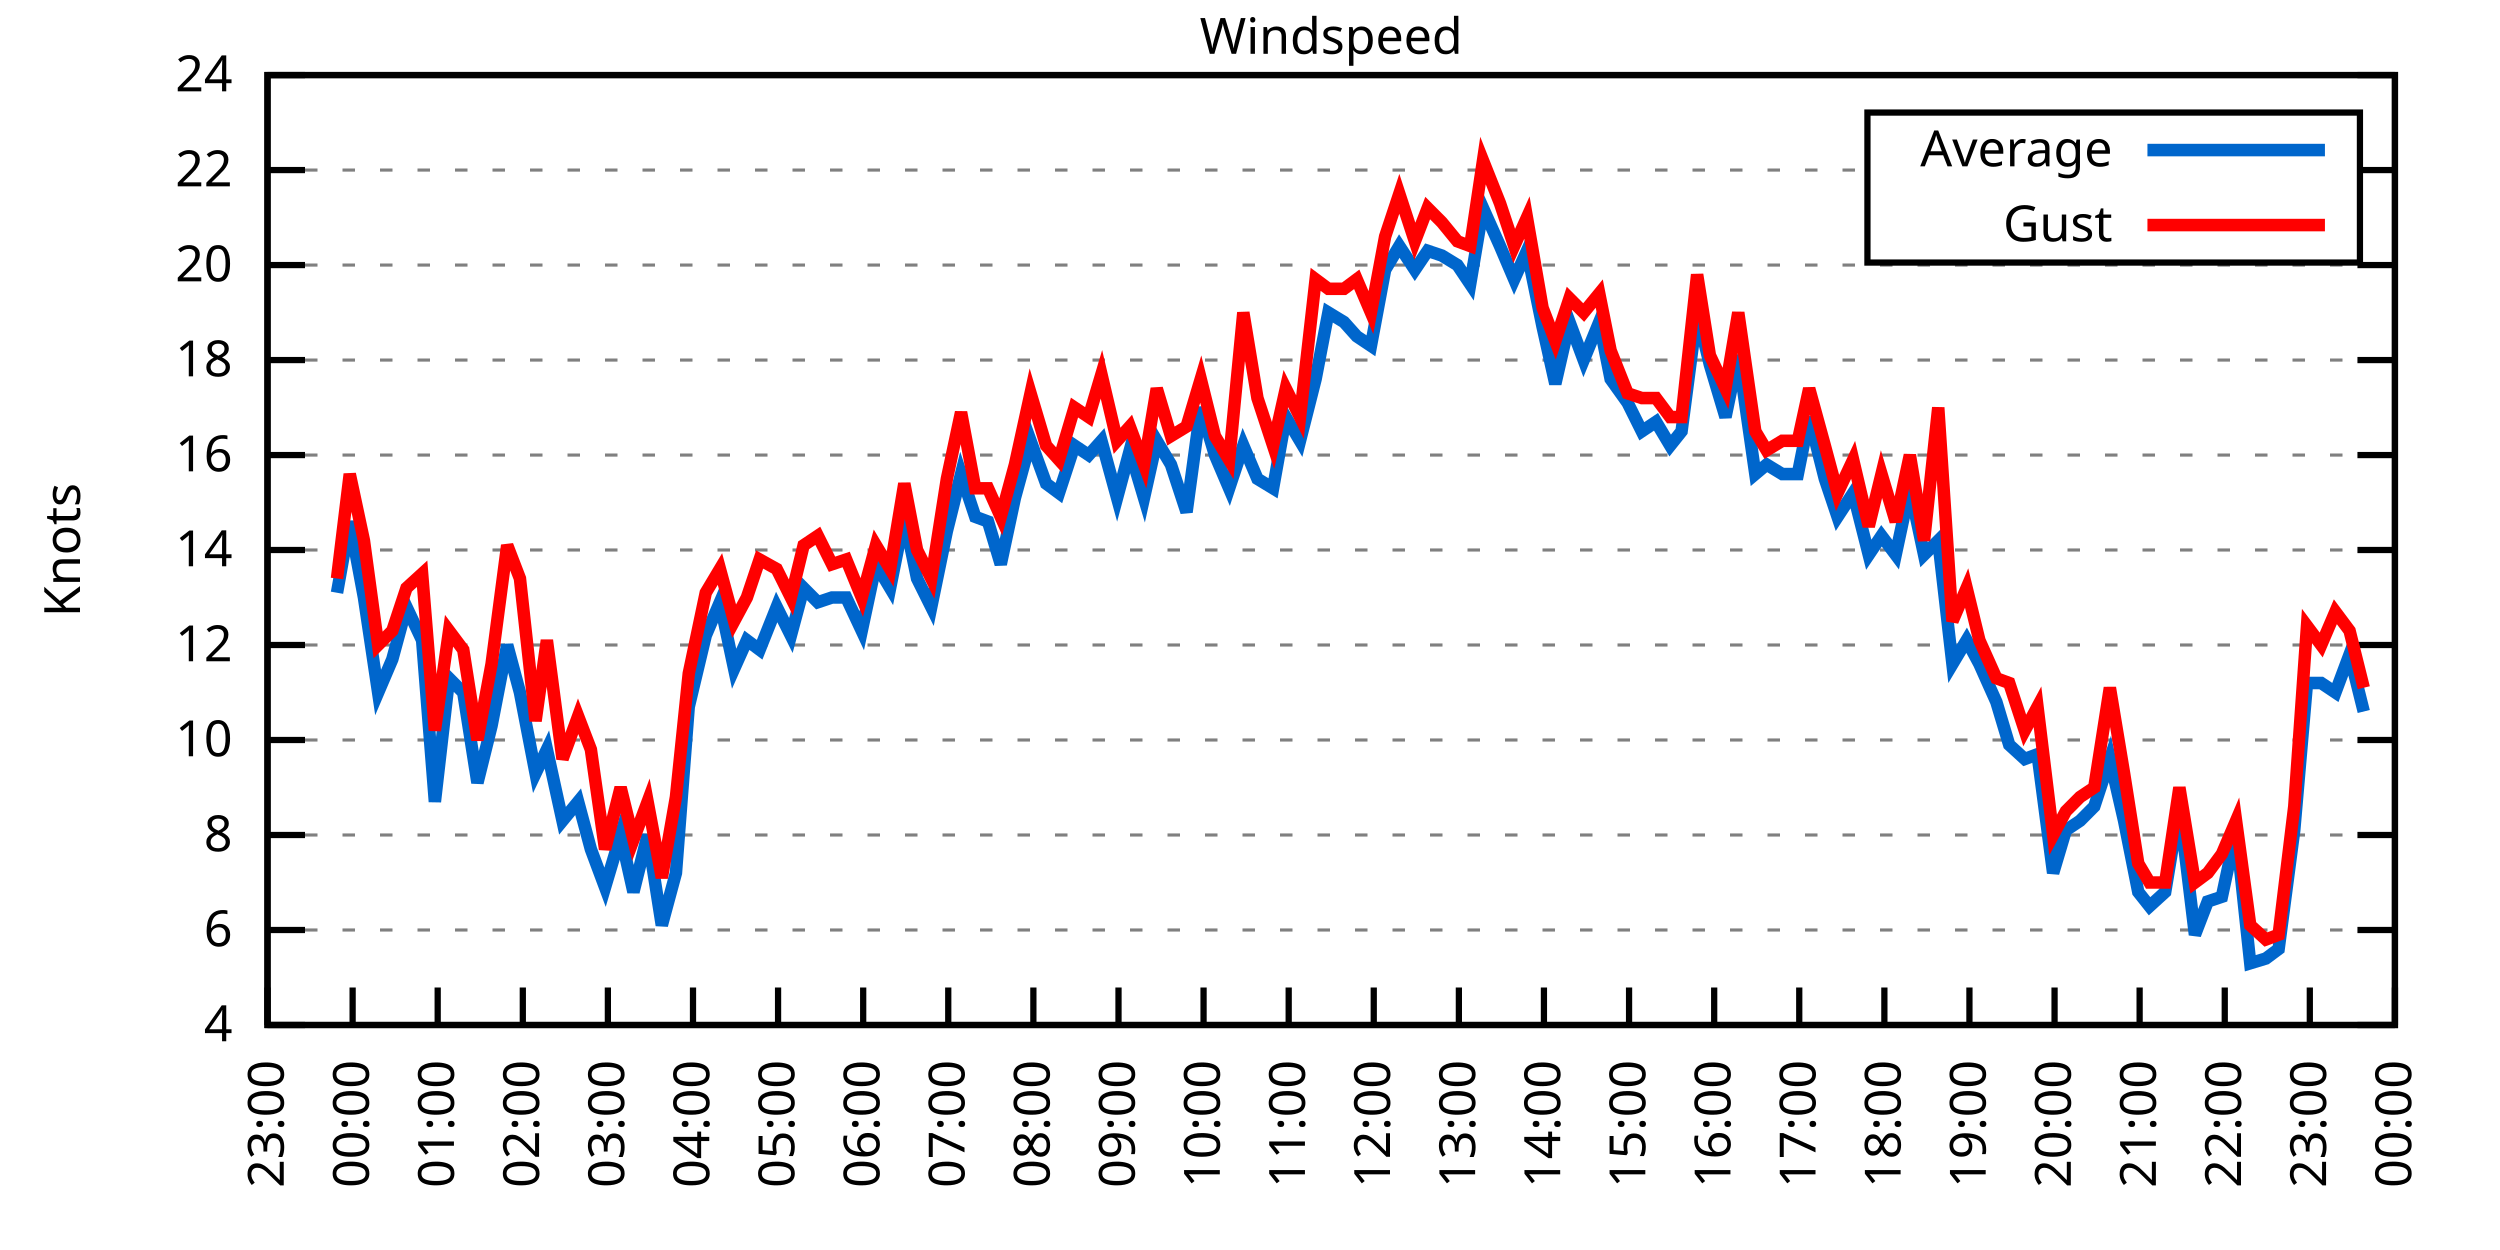
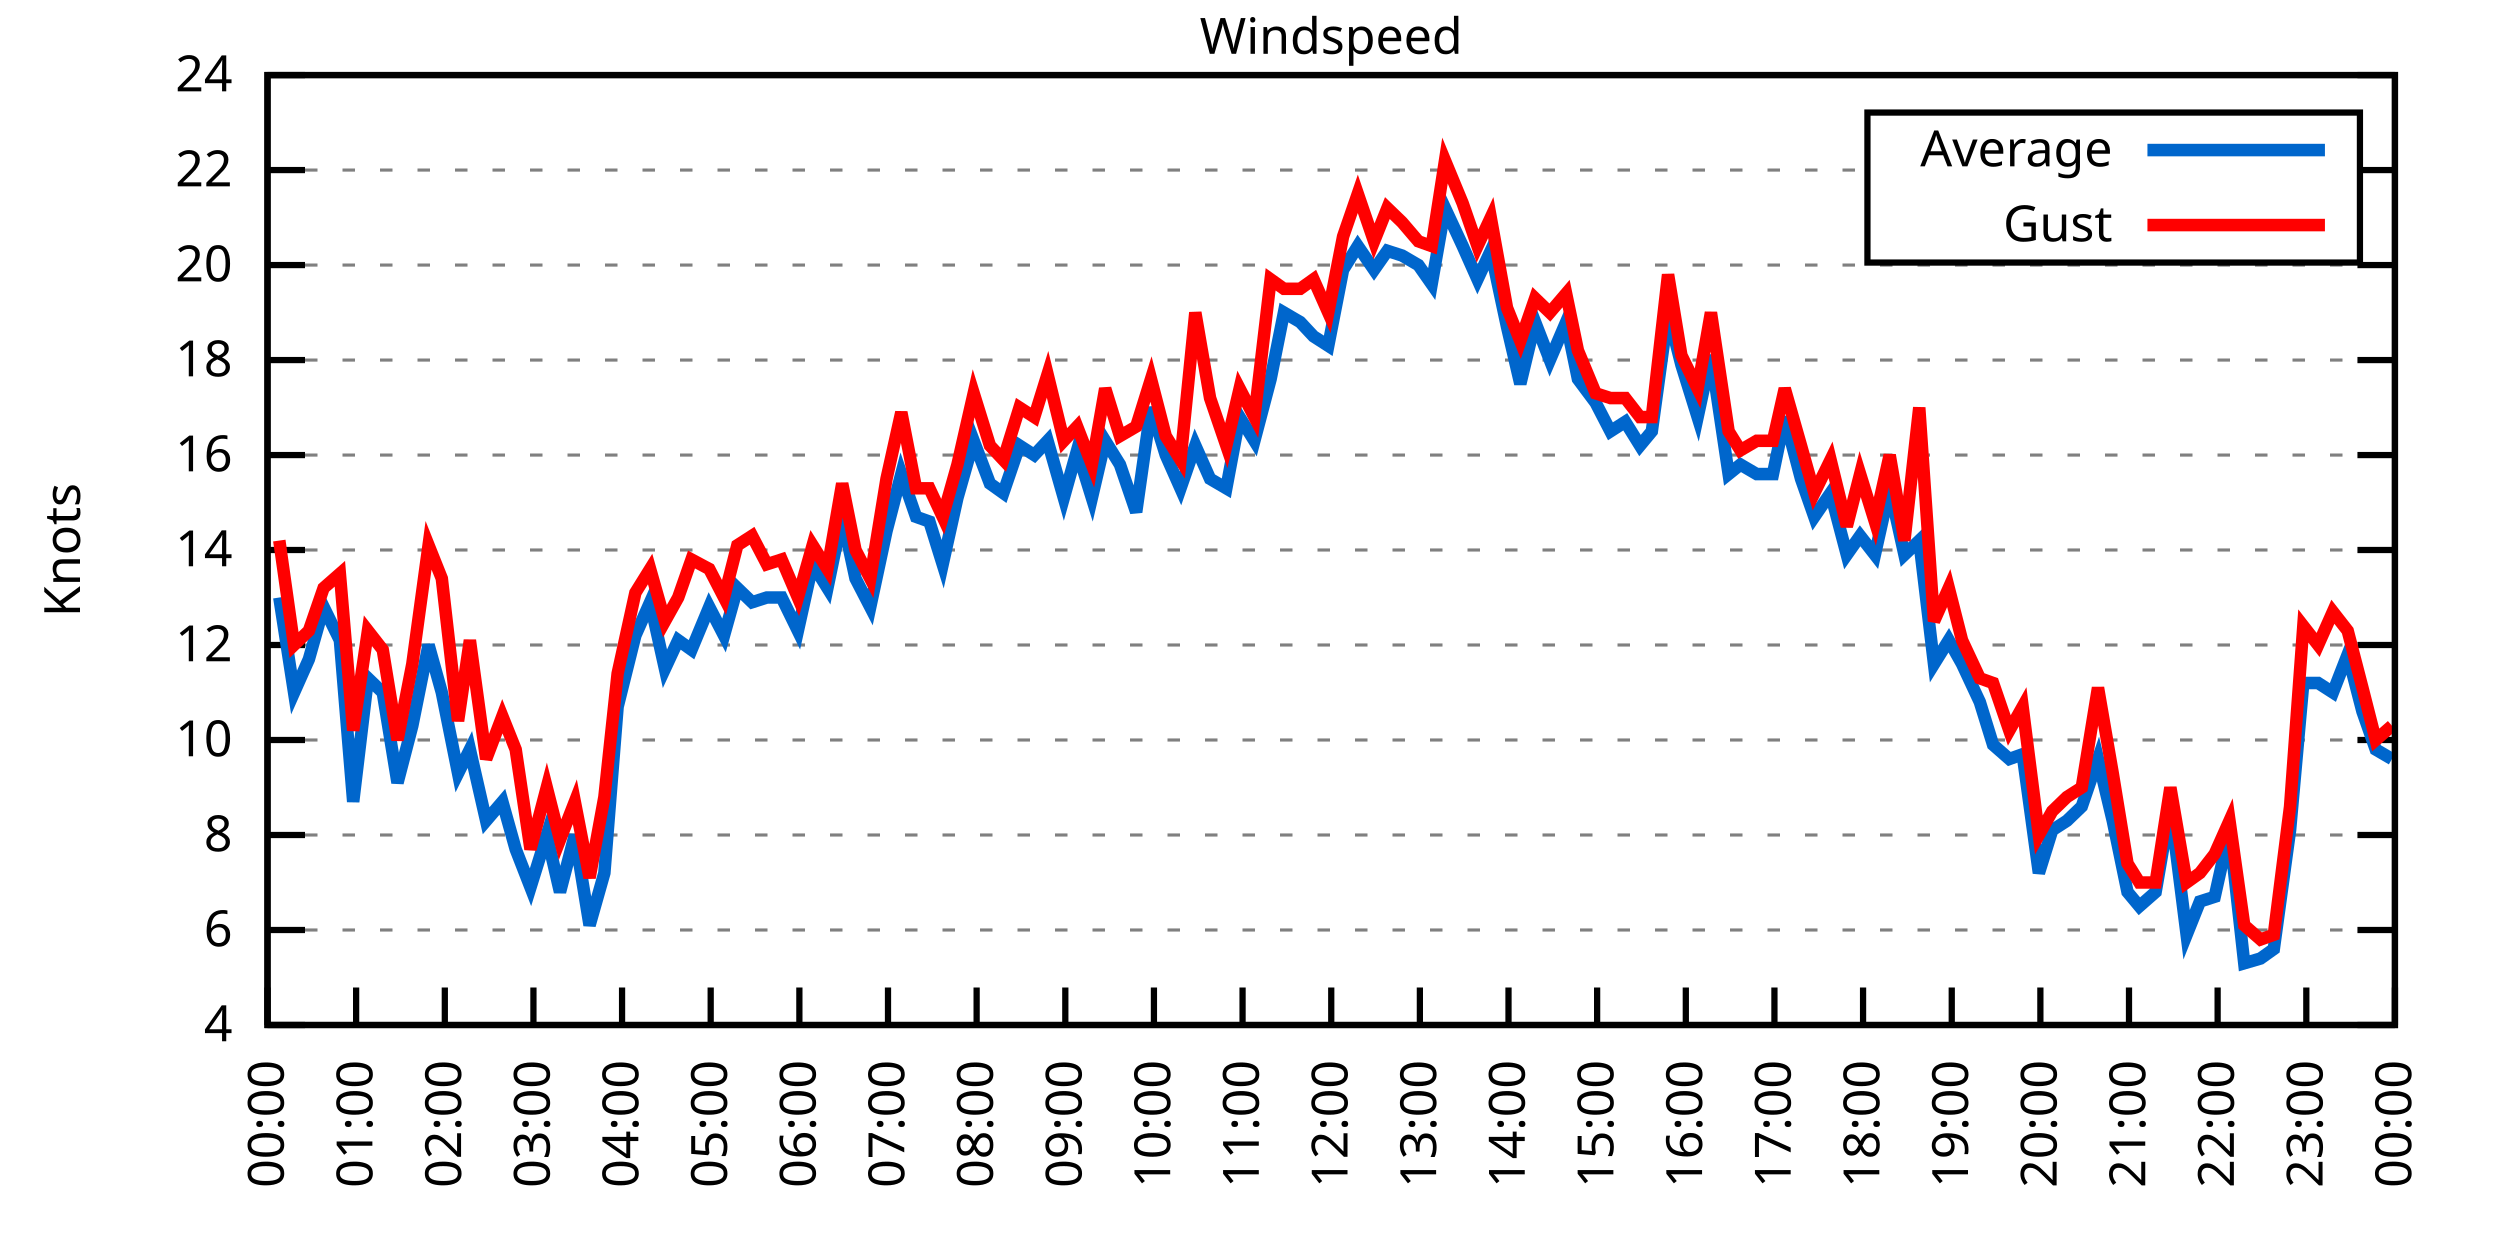
<svg xmlns="http://www.w3.org/2000/svg" xmlns:xlink="http://www.w3.org/1999/xlink" width="400" height="200" viewBox="0 0 400 200">
  <g id="gnuplot_canvas">
    <rect x="0" y="0" width="400" height="200" fill="none" />
    <defs>
      <circle id="gpDot" r="0.5" stroke-width="0.5" stroke="currentColor" />
      <path id="gpPt0" stroke-width="0.333" stroke="currentColor" d="M-1,0 h2 M0,-1 v2" />
      <path id="gpPt1" stroke-width="0.333" stroke="currentColor" d="M-1,-1 L1,1 M1,-1 L-1,1" />
      <path id="gpPt2" stroke-width="0.333" stroke="currentColor" d="M-1,0 L1,0 M0,-1 L0,1 M-1,-1 L1,1 M-1,1 L1,-1" />
      <rect id="gpPt3" stroke-width="0.333" stroke="currentColor" x="-1" y="-1" width="2" height="2" />
      <rect id="gpPt4" stroke-width="0.333" stroke="currentColor" fill="currentColor" x="-1" y="-1" width="2" height="2" />
      <circle id="gpPt5" stroke-width="0.333" stroke="currentColor" cx="0" cy="0" r="1" />
      <use xlink:href="#gpPt5" id="gpPt6" fill="currentColor" stroke="none" />
      <path id="gpPt7" stroke-width="0.333" stroke="currentColor" d="M0,-1.33 L-1.33,0.67 L1.33,0.67 z" />
      <use xlink:href="#gpPt7" id="gpPt8" fill="currentColor" stroke="none" />
      <use xlink:href="#gpPt7" id="gpPt9" stroke="currentColor" transform="rotate(180)" />
      <use xlink:href="#gpPt9" id="gpPt10" fill="currentColor" stroke="none" />
      <use xlink:href="#gpPt3" id="gpPt11" stroke="currentColor" transform="rotate(45)" />
      <use xlink:href="#gpPt11" id="gpPt12" fill="currentColor" stroke="none" />
      <path id="gpPt13" stroke-width="0.333" stroke="currentColor" d="M0,1.330 L1.265,0.411 L0.782,-1.067 L-0.782,-1.076 L-1.265,0.411 z" />
      <use xlink:href="#gpPt13" id="gpPt14" fill="currentColor" stroke="none" />
      <filter id="textbox" filterUnits="objectBoundingBox" x="0" y="0" height="1" width="1">
        <feFlood flood-color="white" flood-opacity="1" result="bgnd" />
        <feComposite in="SourceGraphic" in2="bgnd" operator="atop" />
      </filter>
      <filter id="greybox" filterUnits="objectBoundingBox" x="0" y="0" height="1" width="1">
        <feFlood flood-color="lightgrey" flood-opacity="1" result="grey" />
        <feComposite in="SourceGraphic" in2="grey" operator="atop" />
      </filter>
    </defs>
    <g fill="none" color="white" stroke="currentColor" stroke-width="1.00" stroke-linecap="butt" stroke-linejoin="miter">
</g>
    <g fill="none" color="black" stroke="currentColor" stroke-width="1.00" stroke-linecap="butt" stroke-linejoin="miter">
      <g stroke="none" shape-rendering="crispEdges">
        <polygon fill="rgb(255, 255, 255)" points="42.80,164.00 383.18,164.00 383.18,12.02 42.80,12.02 " />
      </g>
    </g>
    <g fill="none" color="black" stroke="currentColor" stroke-width="1.00" stroke-linecap="butt" stroke-linejoin="miter">
</g>
    <g fill="none" color="black" stroke="black" stroke-width="0.50" stroke-linecap="butt" stroke-linejoin="miter">
</g>
    <g fill="none" color="gray" stroke="currentColor" stroke-width="0.50" stroke-linecap="butt" stroke-linejoin="miter">
      <path stroke="gray" stroke-dasharray="2,4" class="gridline" d="M42.80,164.00 L383.19,164.00  " />
    </g>
    <g fill="none" color="gray" stroke="gray" stroke-width="1.00" stroke-linecap="butt" stroke-linejoin="miter">
</g>
    <g fill="none" color="black" stroke="currentColor" stroke-width="1.00" stroke-linecap="butt" stroke-linejoin="miter">
      <path stroke="black" d="M42.80,164.00 L48.80,164.00 M383.19,164.00 L377.19,164.00  " />
      <g transform="translate(37.20,166.60)" stroke="none" fill="black" font-family="Sans" font-size="8.00" text-anchor="end">
        <text>
          <tspan font-family="Sans"> 4</tspan>
        </text>
      </g>
    </g>
    <g fill="none" color="black" stroke="currentColor" stroke-width="1.00" stroke-linecap="butt" stroke-linejoin="miter">
</g>
    <g fill="none" color="black" stroke="black" stroke-width="0.50" stroke-linecap="butt" stroke-linejoin="miter">
</g>
    <g fill="none" color="gray" stroke="currentColor" stroke-width="0.50" stroke-linecap="butt" stroke-linejoin="miter">
      <path stroke="gray" stroke-dasharray="2,4" class="gridline" d="M42.80,148.80 L383.19,148.80  " />
    </g>
    <g fill="none" color="gray" stroke="gray" stroke-width="1.00" stroke-linecap="butt" stroke-linejoin="miter">
</g>
    <g fill="none" color="black" stroke="currentColor" stroke-width="1.00" stroke-linecap="butt" stroke-linejoin="miter">
      <path stroke="black" d="M42.80,148.80 L48.80,148.80 M383.19,148.80 L377.19,148.80  " />
      <g transform="translate(37.20,151.40)" stroke="none" fill="black" font-family="Sans" font-size="8.00" text-anchor="end">
        <text>
          <tspan font-family="Sans"> 6</tspan>
        </text>
      </g>
    </g>
    <g fill="none" color="black" stroke="currentColor" stroke-width="1.00" stroke-linecap="butt" stroke-linejoin="miter">
</g>
    <g fill="none" color="black" stroke="black" stroke-width="0.50" stroke-linecap="butt" stroke-linejoin="miter">
</g>
    <g fill="none" color="gray" stroke="currentColor" stroke-width="0.50" stroke-linecap="butt" stroke-linejoin="miter">
      <path stroke="gray" stroke-dasharray="2,4" class="gridline" d="M42.80,133.60 L383.19,133.60  " />
    </g>
    <g fill="none" color="gray" stroke="gray" stroke-width="1.00" stroke-linecap="butt" stroke-linejoin="miter">
</g>
    <g fill="none" color="black" stroke="currentColor" stroke-width="1.00" stroke-linecap="butt" stroke-linejoin="miter">
      <path stroke="black" d="M42.80,133.60 L48.80,133.60 M383.19,133.60 L377.19,133.60  " />
      <g transform="translate(37.20,136.20)" stroke="none" fill="black" font-family="Sans" font-size="8.00" text-anchor="end">
        <text>
          <tspan font-family="Sans"> 8</tspan>
        </text>
      </g>
    </g>
    <g fill="none" color="black" stroke="currentColor" stroke-width="1.00" stroke-linecap="butt" stroke-linejoin="miter">
</g>
    <g fill="none" color="black" stroke="black" stroke-width="0.50" stroke-linecap="butt" stroke-linejoin="miter">
</g>
    <g fill="none" color="gray" stroke="currentColor" stroke-width="0.50" stroke-linecap="butt" stroke-linejoin="miter">
      <path stroke="gray" stroke-dasharray="2,4" class="gridline" d="M42.80,118.40 L383.19,118.40  " />
    </g>
    <g fill="none" color="gray" stroke="gray" stroke-width="1.00" stroke-linecap="butt" stroke-linejoin="miter">
</g>
    <g fill="none" color="black" stroke="currentColor" stroke-width="1.00" stroke-linecap="butt" stroke-linejoin="miter">
      <path stroke="black" d="M42.80,118.40 L48.80,118.40 M383.19,118.40 L377.19,118.40  " />
      <g transform="translate(37.20,121.00)" stroke="none" fill="black" font-family="Sans" font-size="8.00" text-anchor="end">
        <text>
          <tspan font-family="Sans"> 10</tspan>
        </text>
      </g>
    </g>
    <g fill="none" color="black" stroke="currentColor" stroke-width="1.00" stroke-linecap="butt" stroke-linejoin="miter">
</g>
    <g fill="none" color="black" stroke="black" stroke-width="0.50" stroke-linecap="butt" stroke-linejoin="miter">
</g>
    <g fill="none" color="gray" stroke="currentColor" stroke-width="0.50" stroke-linecap="butt" stroke-linejoin="miter">
      <path stroke="gray" stroke-dasharray="2,4" class="gridline" d="M42.80,103.20 L383.19,103.20  " />
    </g>
    <g fill="none" color="gray" stroke="gray" stroke-width="1.00" stroke-linecap="butt" stroke-linejoin="miter">
</g>
    <g fill="none" color="black" stroke="currentColor" stroke-width="1.00" stroke-linecap="butt" stroke-linejoin="miter">
      <path stroke="black" d="M42.80,103.20 L48.80,103.20 M383.19,103.20 L377.19,103.20  " />
      <g transform="translate(37.20,105.80)" stroke="none" fill="black" font-family="Sans" font-size="8.00" text-anchor="end">
        <text>
          <tspan font-family="Sans"> 12</tspan>
        </text>
      </g>
    </g>
    <g fill="none" color="black" stroke="currentColor" stroke-width="1.00" stroke-linecap="butt" stroke-linejoin="miter">
</g>
    <g fill="none" color="black" stroke="black" stroke-width="0.50" stroke-linecap="butt" stroke-linejoin="miter">
</g>
    <g fill="none" color="gray" stroke="currentColor" stroke-width="0.50" stroke-linecap="butt" stroke-linejoin="miter">
      <path stroke="gray" stroke-dasharray="2,4" class="gridline" d="M42.80,88.00 L383.19,88.00  " />
    </g>
    <g fill="none" color="gray" stroke="gray" stroke-width="1.00" stroke-linecap="butt" stroke-linejoin="miter">
</g>
    <g fill="none" color="black" stroke="currentColor" stroke-width="1.00" stroke-linecap="butt" stroke-linejoin="miter">
      <path stroke="black" d="M42.80,88.00 L48.80,88.00 M383.19,88.00 L377.19,88.00  " />
      <g transform="translate(37.20,90.60)" stroke="none" fill="black" font-family="Sans" font-size="8.00" text-anchor="end">
        <text>
          <tspan font-family="Sans"> 14</tspan>
        </text>
      </g>
    </g>
    <g fill="none" color="black" stroke="currentColor" stroke-width="1.00" stroke-linecap="butt" stroke-linejoin="miter">
</g>
    <g fill="none" color="black" stroke="black" stroke-width="0.50" stroke-linecap="butt" stroke-linejoin="miter">
</g>
    <g fill="none" color="gray" stroke="currentColor" stroke-width="0.50" stroke-linecap="butt" stroke-linejoin="miter">
      <path stroke="gray" stroke-dasharray="2,4" class="gridline" d="M42.80,72.81 L383.19,72.81  " />
    </g>
    <g fill="none" color="gray" stroke="gray" stroke-width="1.00" stroke-linecap="butt" stroke-linejoin="miter">
</g>
    <g fill="none" color="black" stroke="currentColor" stroke-width="1.00" stroke-linecap="butt" stroke-linejoin="miter">
      <path stroke="black" d="M42.80,72.81 L48.80,72.81 M383.19,72.81 L377.19,72.81  " />
      <g transform="translate(37.20,75.41)" stroke="none" fill="black" font-family="Sans" font-size="8.00" text-anchor="end">
        <text>
          <tspan font-family="Sans"> 16</tspan>
        </text>
      </g>
    </g>
    <g fill="none" color="black" stroke="currentColor" stroke-width="1.00" stroke-linecap="butt" stroke-linejoin="miter">
</g>
    <g fill="none" color="black" stroke="black" stroke-width="0.50" stroke-linecap="butt" stroke-linejoin="miter">
</g>
    <g fill="none" color="gray" stroke="currentColor" stroke-width="0.50" stroke-linecap="butt" stroke-linejoin="miter">
      <path stroke="gray" stroke-dasharray="2,4" class="gridline" d="M42.80,57.61 L383.19,57.61  " />
    </g>
    <g fill="none" color="gray" stroke="gray" stroke-width="1.00" stroke-linecap="butt" stroke-linejoin="miter">
</g>
    <g fill="none" color="black" stroke="currentColor" stroke-width="1.00" stroke-linecap="butt" stroke-linejoin="miter">
      <path stroke="black" d="M42.80,57.61 L48.80,57.61 M383.19,57.61 L377.19,57.61  " />
      <g transform="translate(37.20,60.21)" stroke="none" fill="black" font-family="Sans" font-size="8.00" text-anchor="end">
        <text>
          <tspan font-family="Sans"> 18</tspan>
        </text>
      </g>
    </g>
    <g fill="none" color="black" stroke="currentColor" stroke-width="1.00" stroke-linecap="butt" stroke-linejoin="miter">
</g>
    <g fill="none" color="black" stroke="black" stroke-width="0.50" stroke-linecap="butt" stroke-linejoin="miter">
</g>
    <g fill="none" color="gray" stroke="currentColor" stroke-width="0.50" stroke-linecap="butt" stroke-linejoin="miter">
      <path stroke="gray" stroke-dasharray="2,4" class="gridline" d="M42.80,42.41 L383.19,42.41  " />
    </g>
    <g fill="none" color="gray" stroke="gray" stroke-width="1.00" stroke-linecap="butt" stroke-linejoin="miter">
</g>
    <g fill="none" color="black" stroke="currentColor" stroke-width="1.00" stroke-linecap="butt" stroke-linejoin="miter">
      <path stroke="black" d="M42.80,42.41 L48.80,42.41 M383.19,42.41 L377.19,42.41  " />
      <g transform="translate(37.20,45.01)" stroke="none" fill="black" font-family="Sans" font-size="8.00" text-anchor="end">
        <text>
          <tspan font-family="Sans"> 20</tspan>
        </text>
      </g>
    </g>
    <g fill="none" color="black" stroke="currentColor" stroke-width="1.00" stroke-linecap="butt" stroke-linejoin="miter">
</g>
    <g fill="none" color="black" stroke="black" stroke-width="0.50" stroke-linecap="butt" stroke-linejoin="miter">
</g>
    <g fill="none" color="gray" stroke="currentColor" stroke-width="0.50" stroke-linecap="butt" stroke-linejoin="miter">
      <path stroke="gray" stroke-dasharray="2,4" class="gridline" d="M42.80,27.21 L298.79,27.21 M377.59,27.21 L383.19,27.21  " />
    </g>
    <g fill="none" color="gray" stroke="gray" stroke-width="1.00" stroke-linecap="butt" stroke-linejoin="miter">
</g>
    <g fill="none" color="black" stroke="currentColor" stroke-width="1.00" stroke-linecap="butt" stroke-linejoin="miter">
      <path stroke="black" d="M42.80,27.21 L48.80,27.21 M383.19,27.21 L377.19,27.21  " />
      <g transform="translate(37.20,29.81)" stroke="none" fill="black" font-family="Sans" font-size="8.00" text-anchor="end">
        <text>
          <tspan font-family="Sans"> 22</tspan>
        </text>
      </g>
    </g>
    <g fill="none" color="black" stroke="currentColor" stroke-width="1.00" stroke-linecap="butt" stroke-linejoin="miter">
</g>
    <g fill="none" color="black" stroke="black" stroke-width="0.50" stroke-linecap="butt" stroke-linejoin="miter">
</g>
    <g fill="none" color="gray" stroke="currentColor" stroke-width="0.50" stroke-linecap="butt" stroke-linejoin="miter">
      <path stroke="gray" stroke-dasharray="2,4" class="gridline" d="M42.80,12.01 L383.19,12.01  " />
    </g>
    <g fill="none" color="gray" stroke="gray" stroke-width="1.00" stroke-linecap="butt" stroke-linejoin="miter">
</g>
    <g fill="none" color="black" stroke="currentColor" stroke-width="1.00" stroke-linecap="butt" stroke-linejoin="miter">
      <path stroke="black" d="M42.80,12.01 L48.80,12.01 M383.19,12.01 L377.19,12.01  " />
      <g transform="translate(37.20,14.61)" stroke="none" fill="black" font-family="Sans" font-size="8.00" text-anchor="end">
        <text>
          <tspan font-family="Sans"> 24</tspan>
        </text>
      </g>
    </g>
    <g fill="none" color="black" stroke="currentColor" stroke-width="1.00" stroke-linecap="butt" stroke-linejoin="miter">
      <path stroke="black" d="M42.80,164.00 L42.80,158.00  " />
      <g transform="translate(45.40,169.60) rotate(270.00)" stroke="none" fill="black" font-family="Sans" font-size="8.00" text-anchor="end">
        <text>
-           <tspan font-family="Sans">23:00</tspan>
-         </text>
-       </g>
-     </g>
-     <g fill="none" color="black" stroke="currentColor" stroke-width="1.00" stroke-linecap="butt" stroke-linejoin="miter">
-       <path stroke="black" d="M56.42,164.00 L56.42,158.00  " />
-       <g transform="translate(59.02,169.60) rotate(270.00)" stroke="none" fill="black" font-family="Sans" font-size="8.00" text-anchor="end">
-         <text>
          <tspan font-family="Sans">00:00</tspan>
        </text>
      </g>
    </g>
    <g fill="none" color="black" stroke="currentColor" stroke-width="1.00" stroke-linecap="butt" stroke-linejoin="miter">
-       <path stroke="black" d="M70.03,164.00 L70.03,158.00  " />
-       <g transform="translate(72.63,169.60) rotate(270.00)" stroke="none" fill="black" font-family="Sans" font-size="8.00" text-anchor="end">
+       <path stroke="black" d="M56.98,164.00 L56.98,158.00  " />
+       <g transform="translate(59.58,169.60) rotate(270.00)" stroke="none" fill="black" font-family="Sans" font-size="8.00" text-anchor="end">
        <text>
          <tspan font-family="Sans">01:00</tspan>
        </text>
      </g>
    </g>
    <g fill="none" color="black" stroke="currentColor" stroke-width="1.00" stroke-linecap="butt" stroke-linejoin="miter">
-       <path stroke="black" d="M83.65,164.00 L83.65,158.00  " />
-       <g transform="translate(86.25,169.60) rotate(270.00)" stroke="none" fill="black" font-family="Sans" font-size="8.00" text-anchor="end">
+       <path stroke="black" d="M71.17,164.00 L71.17,158.00  " />
+       <g transform="translate(73.77,169.60) rotate(270.00)" stroke="none" fill="black" font-family="Sans" font-size="8.00" text-anchor="end">
        <text>
          <tspan font-family="Sans">02:00</tspan>
        </text>
      </g>
    </g>
    <g fill="none" color="black" stroke="currentColor" stroke-width="1.00" stroke-linecap="butt" stroke-linejoin="miter">
-       <path stroke="black" d="M97.26,164.00 L97.26,158.00  " />
-       <g transform="translate(99.86,169.60) rotate(270.00)" stroke="none" fill="black" font-family="Sans" font-size="8.00" text-anchor="end">
+       <path stroke="black" d="M85.35,164.00 L85.35,158.00  " />
+       <g transform="translate(87.95,169.60) rotate(270.00)" stroke="none" fill="black" font-family="Sans" font-size="8.00" text-anchor="end">
        <text>
          <tspan font-family="Sans">03:00</tspan>
        </text>
      </g>
    </g>
    <g fill="none" color="black" stroke="currentColor" stroke-width="1.00" stroke-linecap="butt" stroke-linejoin="miter">
-       <path stroke="black" d="M110.88,164.00 L110.88,158.00  " />
-       <g transform="translate(113.48,169.60) rotate(270.00)" stroke="none" fill="black" font-family="Sans" font-size="8.00" text-anchor="end">
+       <path stroke="black" d="M99.53,164.00 L99.53,158.00  " />
+       <g transform="translate(102.13,169.60) rotate(270.00)" stroke="none" fill="black" font-family="Sans" font-size="8.00" text-anchor="end">
        <text>
          <tspan font-family="Sans">04:00</tspan>
        </text>
      </g>
    </g>
    <g fill="none" color="black" stroke="currentColor" stroke-width="1.00" stroke-linecap="butt" stroke-linejoin="miter">
-       <path stroke="black" d="M124.49,164.00 L124.49,158.00  " />
-       <g transform="translate(127.09,169.60) rotate(270.00)" stroke="none" fill="black" font-family="Sans" font-size="8.00" text-anchor="end">
+       <path stroke="black" d="M113.71,164.00 L113.71,158.00  " />
+       <g transform="translate(116.31,169.60) rotate(270.00)" stroke="none" fill="black" font-family="Sans" font-size="8.00" text-anchor="end">
        <text>
          <tspan font-family="Sans">05:00</tspan>
        </text>
      </g>
    </g>
    <g fill="none" color="black" stroke="currentColor" stroke-width="1.00" stroke-linecap="butt" stroke-linejoin="miter">
-       <path stroke="black" d="M138.11,164.00 L138.11,158.00  " />
-       <g transform="translate(140.71,169.60) rotate(270.00)" stroke="none" fill="black" font-family="Sans" font-size="8.00" text-anchor="end">
+       <path stroke="black" d="M127.90,164.00 L127.90,158.00  " />
+       <g transform="translate(130.50,169.60) rotate(270.00)" stroke="none" fill="black" font-family="Sans" font-size="8.00" text-anchor="end">
        <text>
          <tspan font-family="Sans">06:00</tspan>
        </text>
      </g>
    </g>
    <g fill="none" color="black" stroke="currentColor" stroke-width="1.00" stroke-linecap="butt" stroke-linejoin="miter">
-       <path stroke="black" d="M151.72,164.00 L151.72,158.00  " />
-       <g transform="translate(154.32,169.60) rotate(270.00)" stroke="none" fill="black" font-family="Sans" font-size="8.00" text-anchor="end">
+       <path stroke="black" d="M142.08,164.00 L142.08,158.00  " />
+       <g transform="translate(144.68,169.60) rotate(270.00)" stroke="none" fill="black" font-family="Sans" font-size="8.00" text-anchor="end">
        <text>
          <tspan font-family="Sans">07:00</tspan>
        </text>
      </g>
    </g>
    <g fill="none" color="black" stroke="currentColor" stroke-width="1.00" stroke-linecap="butt" stroke-linejoin="miter">
-       <path stroke="black" d="M165.34,164.00 L165.34,158.00  " />
-       <g transform="translate(167.94,169.60) rotate(270.00)" stroke="none" fill="black" font-family="Sans" font-size="8.00" text-anchor="end">
+       <path stroke="black" d="M156.26,164.00 L156.26,158.00  " />
+       <g transform="translate(158.86,169.60) rotate(270.00)" stroke="none" fill="black" font-family="Sans" font-size="8.00" text-anchor="end">
        <text>
          <tspan font-family="Sans">08:00</tspan>
        </text>
      </g>
    </g>
    <g fill="none" color="black" stroke="currentColor" stroke-width="1.00" stroke-linecap="butt" stroke-linejoin="miter">
-       <path stroke="black" d="M178.96,164.00 L178.96,158.00  " />
-       <g transform="translate(181.56,169.60) rotate(270.00)" stroke="none" fill="black" font-family="Sans" font-size="8.00" text-anchor="end">
+       <path stroke="black" d="M170.45,164.00 L170.45,158.00  " />
+       <g transform="translate(173.05,169.60) rotate(270.00)" stroke="none" fill="black" font-family="Sans" font-size="8.00" text-anchor="end">
        <text>
          <tspan font-family="Sans">09:00</tspan>
        </text>
      </g>
    </g>
    <g fill="none" color="black" stroke="currentColor" stroke-width="1.00" stroke-linecap="butt" stroke-linejoin="miter">
-       <path stroke="black" d="M192.57,164.00 L192.57,158.00  " />
-       <g transform="translate(195.17,169.60) rotate(270.00)" stroke="none" fill="black" font-family="Sans" font-size="8.00" text-anchor="end">
+       <path stroke="black" d="M184.63,164.00 L184.63,158.00  " />
+       <g transform="translate(187.23,169.60) rotate(270.00)" stroke="none" fill="black" font-family="Sans" font-size="8.00" text-anchor="end">
        <text>
          <tspan font-family="Sans">10:00</tspan>
        </text>
      </g>
    </g>
    <g fill="none" color="black" stroke="currentColor" stroke-width="1.00" stroke-linecap="butt" stroke-linejoin="miter">
-       <path stroke="black" d="M206.19,164.00 L206.19,158.00  " />
-       <g transform="translate(208.79,169.60) rotate(270.00)" stroke="none" fill="black" font-family="Sans" font-size="8.00" text-anchor="end">
+       <path stroke="black" d="M198.81,164.00 L198.81,158.00  " />
+       <g transform="translate(201.41,169.60) rotate(270.00)" stroke="none" fill="black" font-family="Sans" font-size="8.00" text-anchor="end">
        <text>
          <tspan font-family="Sans">11:00</tspan>
        </text>
      </g>
    </g>
    <g fill="none" color="black" stroke="currentColor" stroke-width="1.00" stroke-linecap="butt" stroke-linejoin="miter">
-       <path stroke="black" d="M219.80,164.00 L219.80,158.00  " />
-       <g transform="translate(222.40,169.60) rotate(270.00)" stroke="none" fill="black" font-family="Sans" font-size="8.00" text-anchor="end">
+       <path stroke="black" d="M213.00,164.00 L213.00,158.00  " />
+       <g transform="translate(215.60,169.60) rotate(270.00)" stroke="none" fill="black" font-family="Sans" font-size="8.00" text-anchor="end">
        <text>
          <tspan font-family="Sans">12:00</tspan>
        </text>
      </g>
    </g>
    <g fill="none" color="black" stroke="currentColor" stroke-width="1.00" stroke-linecap="butt" stroke-linejoin="miter">
-       <path stroke="black" d="M233.42,164.00 L233.42,158.00  " />
-       <g transform="translate(236.02,169.60) rotate(270.00)" stroke="none" fill="black" font-family="Sans" font-size="8.00" text-anchor="end">
+       <path stroke="black" d="M227.18,164.00 L227.18,158.00  " />
+       <g transform="translate(229.78,169.60) rotate(270.00)" stroke="none" fill="black" font-family="Sans" font-size="8.00" text-anchor="end">
        <text>
          <tspan font-family="Sans">13:00</tspan>
        </text>
      </g>
    </g>
    <g fill="none" color="black" stroke="currentColor" stroke-width="1.00" stroke-linecap="butt" stroke-linejoin="miter">
-       <path stroke="black" d="M247.03,164.00 L247.03,158.00  " />
-       <g transform="translate(249.63,169.60) rotate(270.00)" stroke="none" fill="black" font-family="Sans" font-size="8.00" text-anchor="end">
+       <path stroke="black" d="M241.36,164.00 L241.36,158.00  " />
+       <g transform="translate(243.96,169.60) rotate(270.00)" stroke="none" fill="black" font-family="Sans" font-size="8.00" text-anchor="end">
        <text>
          <tspan font-family="Sans">14:00</tspan>
        </text>
      </g>
    </g>
    <g fill="none" color="black" stroke="currentColor" stroke-width="1.00" stroke-linecap="butt" stroke-linejoin="miter">
-       <path stroke="black" d="M260.65,164.00 L260.65,158.00  " />
-       <g transform="translate(263.25,169.60) rotate(270.00)" stroke="none" fill="black" font-family="Sans" font-size="8.00" text-anchor="end">
+       <path stroke="black" d="M255.54,164.00 L255.54,158.00  " />
+       <g transform="translate(258.14,169.60) rotate(270.00)" stroke="none" fill="black" font-family="Sans" font-size="8.00" text-anchor="end">
        <text>
          <tspan font-family="Sans">15:00</tspan>
        </text>
      </g>
    </g>
    <g fill="none" color="black" stroke="currentColor" stroke-width="1.00" stroke-linecap="butt" stroke-linejoin="miter">
-       <path stroke="black" d="M274.27,164.00 L274.27,158.00  " />
-       <g transform="translate(276.87,169.60) rotate(270.00)" stroke="none" fill="black" font-family="Sans" font-size="8.00" text-anchor="end">
+       <path stroke="black" d="M269.73,164.00 L269.73,158.00  " />
+       <g transform="translate(272.33,169.60) rotate(270.00)" stroke="none" fill="black" font-family="Sans" font-size="8.00" text-anchor="end">
        <text>
          <tspan font-family="Sans">16:00</tspan>
        </text>
      </g>
    </g>
    <g fill="none" color="black" stroke="currentColor" stroke-width="1.00" stroke-linecap="butt" stroke-linejoin="miter">
-       <path stroke="black" d="M287.88,164.00 L287.88,158.00  " />
-       <g transform="translate(290.48,169.60) rotate(270.00)" stroke="none" fill="black" font-family="Sans" font-size="8.00" text-anchor="end">
+       <path stroke="black" d="M283.91,164.00 L283.91,158.00  " />
+       <g transform="translate(286.51,169.60) rotate(270.00)" stroke="none" fill="black" font-family="Sans" font-size="8.00" text-anchor="end">
        <text>
          <tspan font-family="Sans">17:00</tspan>
        </text>
      </g>
    </g>
    <g fill="none" color="black" stroke="currentColor" stroke-width="1.00" stroke-linecap="butt" stroke-linejoin="miter">
-       <path stroke="black" d="M301.50,164.00 L301.50,158.00  " />
-       <g transform="translate(304.10,169.60) rotate(270.00)" stroke="none" fill="black" font-family="Sans" font-size="8.00" text-anchor="end">
+       <path stroke="black" d="M298.09,164.00 L298.09,158.00  " />
+       <g transform="translate(300.69,169.60) rotate(270.00)" stroke="none" fill="black" font-family="Sans" font-size="8.00" text-anchor="end">
        <text>
          <tspan font-family="Sans">18:00</tspan>
        </text>
      </g>
    </g>
    <g fill="none" color="black" stroke="currentColor" stroke-width="1.00" stroke-linecap="butt" stroke-linejoin="miter">
-       <path stroke="black" d="M315.11,164.00 L315.11,158.00  " />
-       <g transform="translate(317.71,169.60) rotate(270.00)" stroke="none" fill="black" font-family="Sans" font-size="8.00" text-anchor="end">
+       <path stroke="black" d="M312.28,164.00 L312.28,158.00  " />
+       <g transform="translate(314.88,169.60) rotate(270.00)" stroke="none" fill="black" font-family="Sans" font-size="8.00" text-anchor="end">
        <text>
          <tspan font-family="Sans">19:00</tspan>
        </text>
      </g>
    </g>
    <g fill="none" color="black" stroke="currentColor" stroke-width="1.00" stroke-linecap="butt" stroke-linejoin="miter">
-       <path stroke="black" d="M328.73,164.00 L328.73,158.00  " />
-       <g transform="translate(331.33,169.60) rotate(270.00)" stroke="none" fill="black" font-family="Sans" font-size="8.00" text-anchor="end">
+       <path stroke="black" d="M326.46,164.00 L326.46,158.00  " />
+       <g transform="translate(329.06,169.60) rotate(270.00)" stroke="none" fill="black" font-family="Sans" font-size="8.00" text-anchor="end">
        <text>
          <tspan font-family="Sans">20:00</tspan>
        </text>
      </g>
    </g>
    <g fill="none" color="black" stroke="currentColor" stroke-width="1.00" stroke-linecap="butt" stroke-linejoin="miter">
-       <path stroke="black" d="M342.34,164.00 L342.34,158.00  " />
-       <g transform="translate(344.94,169.60) rotate(270.00)" stroke="none" fill="black" font-family="Sans" font-size="8.00" text-anchor="end">
+       <path stroke="black" d="M340.64,164.00 L340.64,158.00  " />
+       <g transform="translate(343.24,169.60) rotate(270.00)" stroke="none" fill="black" font-family="Sans" font-size="8.00" text-anchor="end">
        <text>
          <tspan font-family="Sans">21:00</tspan>
        </text>
      </g>
    </g>
    <g fill="none" color="black" stroke="currentColor" stroke-width="1.00" stroke-linecap="butt" stroke-linejoin="miter">
-       <path stroke="black" d="M355.96,164.00 L355.96,158.00  " />
-       <g transform="translate(358.56,169.60) rotate(270.00)" stroke="none" fill="black" font-family="Sans" font-size="8.00" text-anchor="end">
+       <path stroke="black" d="M354.82,164.00 L354.82,158.00  " />
+       <g transform="translate(357.42,169.60) rotate(270.00)" stroke="none" fill="black" font-family="Sans" font-size="8.00" text-anchor="end">
        <text>
          <tspan font-family="Sans">22:00</tspan>
        </text>
      </g>
    </g>
    <g fill="none" color="black" stroke="currentColor" stroke-width="1.00" stroke-linecap="butt" stroke-linejoin="miter">
-       <path stroke="black" d="M369.57,164.00 L369.57,158.00  " />
-       <g transform="translate(372.17,169.60) rotate(270.00)" stroke="none" fill="black" font-family="Sans" font-size="8.00" text-anchor="end">
+       <path stroke="black" d="M369.01,164.00 L369.01,158.00  " />
+       <g transform="translate(371.61,169.60) rotate(270.00)" stroke="none" fill="black" font-family="Sans" font-size="8.00" text-anchor="end">
        <text>
          <tspan font-family="Sans">23:00</tspan>
        </text>
      </g>
    </g>
    <g fill="none" color="black" stroke="currentColor" stroke-width="1.00" stroke-linecap="butt" stroke-linejoin="miter">
      <path stroke="black" d="M383.19,164.00 L383.19,158.00  " />
      <g transform="translate(385.79,169.60) rotate(270.00)" stroke="none" fill="black" font-family="Sans" font-size="8.00" text-anchor="end">
        <text>
          <tspan font-family="Sans">00:00</tspan>
        </text>
      </g>
    </g>
    <g fill="none" color="black" stroke="currentColor" stroke-width="1.00" stroke-linecap="butt" stroke-linejoin="miter">
</g>
    <g fill="none" color="black" stroke="currentColor" stroke-width="1.00" stroke-linecap="butt" stroke-linejoin="miter">
      <path stroke="black" d="M42.80,12.01 L42.80,164.00 L383.19,164.00 L383.19,12.01 L42.80,12.01 Z  " />
    </g>
    <g fill="none" color="black" stroke="currentColor" stroke-width="1.00" stroke-linecap="butt" stroke-linejoin="miter">
</g>
    <g fill="none" color="black" stroke="currentColor" stroke-width="1.00" stroke-linecap="butt" stroke-linejoin="miter">
      <path stroke="black" d="M298.79,42.01 L298.79,18.01 L377.59,18.01 L377.59,42.01 L298.79,42.01 Z  " />
    </g>
    <g id="Windspeed_plot_1">
      <g fill="none" color="white" stroke="black" stroke-width="2.00" stroke-linecap="butt" stroke-linejoin="miter">
</g>
      <g fill="none" color="black" stroke="currentColor" stroke-width="2.00" stroke-linecap="butt" stroke-linejoin="miter">
        <g transform="translate(337.99,26.61)" stroke="none" fill="black" font-family="Sans" font-size="8.00" text-anchor="end">
          <text>
            <tspan font-family="Sans">Average</tspan>
          </text>
        </g>
      </g>
      <g fill="none" color="black" stroke="currentColor" stroke-width="2.00" stroke-linecap="butt" stroke-linejoin="miter">
-         <path stroke="rgb(  0, 102, 204)" d="M343.59,24.01 L371.99,24.01 M53.92,94.84 L55.96,83.45 L58.23,95.60 L60.50,110.80 L62.77,105.48 L65.04,97.12   L67.54,102.44 L69.58,128.28 L71.85,108.52 L74.12,110.80 L76.39,125.24 L78.65,116.12 L81.15,103.20 L83.19,110.80   L85.69,123.72 L87.50,119.92 L90.00,131.32 L92.50,128.28 L94.54,135.88 L96.81,141.96 L99.30,133.60 L101.35,142.72   L103.62,133.60 L105.89,148.04 L108.15,139.68 L110.20,113.08 L112.92,101.68 L115.19,96.36 L117.46,107.00 L119.50,102.44   L121.54,103.96 L124.27,97.12 L126.54,101.68 L128.58,94.08 L130.85,96.36 L133.12,95.60 L135.39,95.60 L137.88,100.92   L140.15,90.28 L142.42,94.08 L144.69,82.69 L146.73,92.56 L149.00,97.12 L151.50,84.97 L153.77,75.85 L156.04,82.69   L158.08,83.45 L160.12,90.28 L162.39,79.65 L164.89,70.53 L167.38,77.37 L169.43,78.89 L171.92,71.29 L174.19,72.81   L176.23,70.53 L178.73,79.65 L180.77,72.05 L183.04,79.65 L185.08,70.53 L187.35,74.33 L189.85,81.93 L192.12,65.21   L194.39,72.81 L196.66,78.13 L198.93,71.29 L201.19,76.61 L203.69,78.13 L205.73,66.73 L208.00,70.53 L210.50,60.65   L212.54,50.01 L215.04,51.53 L217.08,53.81 L219.35,55.33 L221.62,43.17 L223.89,39.37 L226.38,43.17 L228.43,40.13   L230.70,40.89 L233.19,42.41 L235.23,45.45 L237.28,33.29 L240.00,39.37 L242.27,44.69 L244.31,40.13 L246.81,52.29   L248.85,61.41 L251.12,51.53 L253.39,57.61 L255.88,51.53 L257.70,60.65 L260.42,64.45 L262.69,69.01 L264.96,67.49   L267.23,71.29 L269.05,69.01 L271.54,50.01 L273.58,58.37 L276.08,66.73 L278.12,56.85 L280.85,75.85 L282.66,74.33   L285.16,75.85 L287.65,75.85 L289.47,66.73 L291.97,76.61 L294.01,82.69 L296.50,78.89 L299.00,88.76 L301.04,85.73   L303.31,88.76 L305.58,78.13 L307.85,88.76 L310.12,86.49 L312.39,106.24 L314.66,102.44 L316.70,106.24 L319.42,112.32   L321.47,119.16 L323.96,121.44 L326.00,120.68 L328.50,139.68 L330.54,132.84 L332.81,131.32 L335.08,129.04 L337.58,121.44   L339.85,131.32 L342.12,142.72 L343.93,145.00 L346.43,142.72 L348.70,129.04 L351.19,149.56 L353.24,144.24 L355.50,143.48   L357.77,132.84 L360.04,154.12 L362.54,153.36 L364.58,151.84 L367.08,132.84 L369.12,109.28 L371.39,109.28 L373.66,110.80   L375.93,104.72 L378.20,113.84  " />
+         <path stroke="rgb(  0, 102, 204)" d="M343.59,24.01 L371.99,24.01 M44.69,95.60 L47.05,110.80 L49.42,105.48 L51.78,97.12 L54.38,102.44 L56.51,128.28   L58.87,108.52 L61.24,110.80 L63.60,125.24 L65.97,116.12 L68.57,103.20 L70.69,110.80 L73.29,123.72 L75.18,119.92   L77.78,131.32 L80.38,128.28 L82.51,135.88 L84.88,141.96 L87.48,133.60 L89.60,142.72 L91.97,133.60 L94.33,148.04   L96.70,139.68 L98.82,113.08 L101.66,101.68 L104.02,96.36 L106.39,107.00 L108.51,102.44 L110.64,103.96 L113.48,97.12   L115.84,101.68 L117.97,94.08 L120.33,96.36 L122.70,95.60 L125.06,95.60 L127.66,100.92 L130.02,90.28 L132.39,94.08   L134.75,82.69 L136.88,92.56 L139.24,97.12 L141.84,84.97 L144.21,75.85 L146.57,82.69 L148.70,83.45 L150.83,90.28   L153.19,79.65 L155.79,70.53 L158.39,77.37 L160.52,78.89 L163.12,71.29 L165.48,72.81 L167.61,70.53 L170.21,79.65   L172.34,72.05 L174.70,79.65 L176.83,70.53 L179.19,74.33 L181.79,81.93 L184.16,65.21 L186.52,72.81 L188.88,78.13   L191.25,71.29 L193.61,76.61 L196.21,78.13 L198.34,66.73 L200.70,70.53 L203.30,60.65 L205.43,50.01 L208.03,51.53   L210.16,53.81 L212.52,55.33 L214.89,43.17 L217.25,39.37 L219.85,43.17 L221.98,40.13 L224.34,40.89 L226.94,42.41   L229.07,45.45 L231.20,33.29 L234.03,39.37 L236.40,44.69 L238.52,40.13 L241.12,52.29 L243.25,61.41 L245.62,51.53   L247.98,57.61 L250.58,51.53 L252.47,60.65 L255.31,64.45 L257.67,69.01 L260.04,67.49 L262.40,71.29 L264.29,69.01   L266.89,50.01 L269.02,58.37 L271.62,66.73 L273.75,56.85 L276.58,75.85 L278.47,74.33 L281.07,75.85 L283.67,75.85   L285.56,66.73 L288.16,76.61 L290.29,82.69 L292.89,78.89 L295.49,88.76 L297.62,85.73 L299.98,88.76 L302.35,78.13   L304.71,88.76 L307.08,86.49 L309.44,106.24 L311.80,102.44 L313.93,106.24 L316.77,112.32 L318.89,119.16 L321.49,121.44   L323.62,120.68 L326.22,139.68 L328.35,132.84 L330.71,131.32 L333.08,129.04 L335.68,121.44 L338.04,131.32 L340.40,142.72   L342.30,145.00 L344.90,142.72 L347.26,129.04 L349.86,149.56 L351.99,144.24 L354.35,143.48 L356.72,132.84 L359.08,154.12   L361.68,153.36 L363.81,151.84 L366.41,132.84 L368.53,109.28 L370.90,109.28 L373.26,110.80 L375.63,104.72 L377.99,113.84   L380.12,119.92 L382.72,121.44  " />
      </g>
    </g>
    <g id="Windspeed_plot_2">
      <g fill="none" color="black" stroke="currentColor" stroke-width="2.00" stroke-linecap="butt" stroke-linejoin="miter">
        <g transform="translate(337.99,38.61)" stroke="none" fill="black" font-family="Sans" font-size="8.00" text-anchor="end">
          <text>
            <tspan font-family="Sans">Gust</tspan>
          </text>
        </g>
      </g>
      <g fill="none" color="black" stroke="currentColor" stroke-width="2.00" stroke-linecap="butt" stroke-linejoin="miter">
-         <path stroke="rgb(255,   0,   0)" d="M343.59,36.01 L371.99,36.01 M53.92,92.56 L55.96,75.85 L58.23,86.49 L60.50,103.20 L62.77,100.92 L65.04,94.08   L67.54,91.80 L69.58,116.88 L71.85,100.92 L74.12,103.96 L76.39,118.40 L78.65,106.24 L81.15,87.25 L83.19,92.56   L85.69,115.36 L87.50,102.44 L90.00,121.44 L92.50,114.60 L94.54,119.92 L96.81,135.88 L99.30,126.00 L101.35,134.36   L103.62,128.28 L105.89,140.44 L108.15,127.52 L110.20,107.76 L112.92,94.84 L115.19,91.04 L117.46,99.40 L119.50,95.60   L121.54,89.52 L124.27,91.04 L126.54,95.60 L128.58,87.25 L130.85,85.73 L133.12,90.28 L135.39,89.52 L137.88,95.60   L140.15,87.25 L142.42,91.04 L144.69,77.37 L146.73,88.00 L149.00,92.56 L151.50,76.61 L153.77,65.97 L156.04,78.13   L158.08,78.13 L160.12,82.69 L162.39,74.33 L164.89,62.93 L167.38,71.29 L169.43,73.57 L171.92,65.21 L174.19,66.73   L176.23,59.89 L178.73,70.53 L180.77,68.25 L183.04,74.33 L185.08,62.17 L187.35,69.77 L189.85,68.25 L192.12,60.65   L194.39,69.77 L196.66,73.57 L198.93,50.01 L201.19,63.69 L203.69,71.29 L205.73,62.17 L208.00,66.73 L210.50,44.69   L212.54,46.21 L215.04,46.21 L217.08,44.69 L219.35,50.01 L221.62,37.85 L223.89,31.01 L226.38,38.61 L228.43,33.29   L230.70,35.57 L233.19,38.61 L235.23,39.37 L237.28,25.69 L240.00,32.53 L242.27,39.37 L244.31,34.81 L246.81,49.25   L248.85,54.57 L251.12,47.73 L253.39,50.01 L255.88,46.97 L257.70,56.09 L260.42,62.93 L262.69,63.69 L264.96,63.69   L267.23,66.73 L269.05,66.73 L271.54,43.93 L273.58,56.85 L276.08,62.17 L278.12,50.01 L280.85,69.01 L282.66,72.05   L285.16,70.53 L287.65,70.53 L289.47,62.17 L291.97,71.29 L294.01,78.89 L296.50,73.57 L299.00,84.21 L301.04,75.85   L303.31,83.45 L305.58,72.81 L307.85,86.49 L310.12,65.21 L312.39,99.40 L314.66,94.08 L316.70,102.44 L319.42,108.52   L321.47,109.28 L323.96,116.88 L326.00,113.08 L328.50,133.60 L330.54,129.80 L332.81,127.52 L335.08,126.00 L337.58,110.04   L339.85,123.72 L342.12,138.16 L343.93,141.20 L346.43,141.20 L348.70,126.00 L351.19,141.20 L353.24,139.68 L355.50,136.64   L357.77,131.32 L360.04,148.04 L362.54,150.32 L364.58,149.56 L367.08,129.04 L369.12,100.16 L371.39,103.20 L373.66,97.88   L375.93,100.92 L378.20,110.04  " />
+         <path stroke="rgb(255,   0,   0)" d="M343.59,36.01 L371.99,36.01 M44.69,86.49 L47.05,103.20 L49.42,100.92 L51.78,94.08 L54.38,91.80 L56.51,116.88   L58.87,100.92 L61.24,103.96 L63.60,118.40 L65.97,106.24 L68.57,87.25 L70.69,92.56 L73.29,115.36 L75.18,102.44   L77.78,121.44 L80.38,114.60 L82.51,119.92 L84.88,135.88 L87.48,126.00 L89.60,134.36 L91.97,128.28 L94.33,140.44   L96.70,127.52 L98.82,107.76 L101.66,94.84 L104.02,91.04 L106.39,99.40 L108.51,95.60 L110.64,89.52 L113.48,91.04   L115.84,95.60 L117.97,87.25 L120.33,85.73 L122.70,90.28 L125.06,89.52 L127.66,95.60 L130.02,87.25 L132.39,91.04   L134.75,77.37 L136.88,88.00 L139.24,92.56 L141.84,76.61 L144.21,65.97 L146.57,78.13 L148.70,78.13 L150.83,82.69   L153.19,74.33 L155.79,62.93 L158.39,71.29 L160.52,73.57 L163.12,65.21 L165.48,66.73 L167.61,59.89 L170.21,70.53   L172.34,68.25 L174.70,74.33 L176.83,62.17 L179.19,69.77 L181.79,68.25 L184.16,60.65 L186.52,69.77 L188.88,73.57   L191.25,50.01 L193.61,63.69 L196.21,71.29 L198.34,62.17 L200.70,66.73 L203.30,44.69 L205.43,46.21 L208.03,46.21   L210.16,44.69 L212.52,50.01 L214.89,37.85 L217.25,31.01 L219.85,38.61 L221.98,33.29 L224.34,35.57 L226.94,38.61   L229.07,39.37 L231.20,25.69 L234.03,32.53 L236.40,39.37 L238.52,34.81 L241.12,49.25 L243.25,54.57 L245.62,47.73   L247.98,50.01 L250.58,46.97 L252.47,56.09 L255.31,62.93 L257.67,63.69 L260.04,63.69 L262.40,66.73 L264.29,66.73   L266.89,43.93 L269.02,56.85 L271.62,62.17 L273.75,50.01 L276.58,69.01 L278.47,72.05 L281.07,70.53 L283.67,70.53   L285.56,62.17 L288.16,71.29 L290.29,78.89 L292.89,73.57 L295.49,84.21 L297.62,75.85 L299.98,83.45 L302.35,72.81   L304.71,86.49 L307.08,65.21 L309.44,99.40 L311.80,94.08 L313.93,102.44 L316.77,108.52 L318.89,109.28 L321.49,116.88   L323.62,113.08 L326.22,133.60 L328.35,129.80 L330.71,127.52 L333.08,126.00 L335.68,110.04 L338.04,123.72 L340.40,138.16   L342.30,141.20 L344.90,141.20 L347.26,126.00 L349.86,141.20 L351.99,139.68 L354.35,136.64 L356.72,131.32 L359.08,148.04   L361.68,150.32 L363.81,149.56 L366.41,129.04 L368.53,100.16 L370.90,103.20 L373.26,97.88 L375.63,100.92 L377.99,110.04   L380.12,118.40 L382.72,116.12  " />
      </g>
    </g>
    <g fill="none" color="black" stroke="currentColor" stroke-width="2.00" stroke-linecap="butt" stroke-linejoin="miter">
</g>
    <g fill="none" color="black" stroke="black" stroke-width="1.00" stroke-linecap="butt" stroke-linejoin="miter">
</g>
    <g fill="none" color="black" stroke="currentColor" stroke-width="1.00" stroke-linecap="butt" stroke-linejoin="miter">
      <path stroke="black" d="M42.80,12.01 L42.80,164.00 L383.19,164.00 L383.19,12.01 L42.80,12.01 Z  " />
      <g transform="translate(12.80,88.01) rotate(270.00)" stroke="none" fill="black" font-family="Sans" font-size="8.00" text-anchor="middle">
        <text>
          <tspan font-family="Sans">Knots</tspan>
        </text>
      </g>
    </g>
    <g fill="none" color="black" stroke="currentColor" stroke-width="1.00" stroke-linecap="butt" stroke-linejoin="miter">
</g>
    <g fill="none" color="black" stroke="currentColor" stroke-width="1.00" stroke-linecap="butt" stroke-linejoin="miter">
      <g transform="translate(212.99,8.61)" stroke="none" fill="black" font-family="Sans" font-size="8.00" text-anchor="middle">
        <text>
          <tspan font-family="Sans">Windspeed</tspan>
        </text>
      </g>
    </g>
    <g fill="none" color="black" stroke="currentColor" stroke-width="1.00" stroke-linecap="butt" stroke-linejoin="miter">
</g>
  </g>
</svg>
